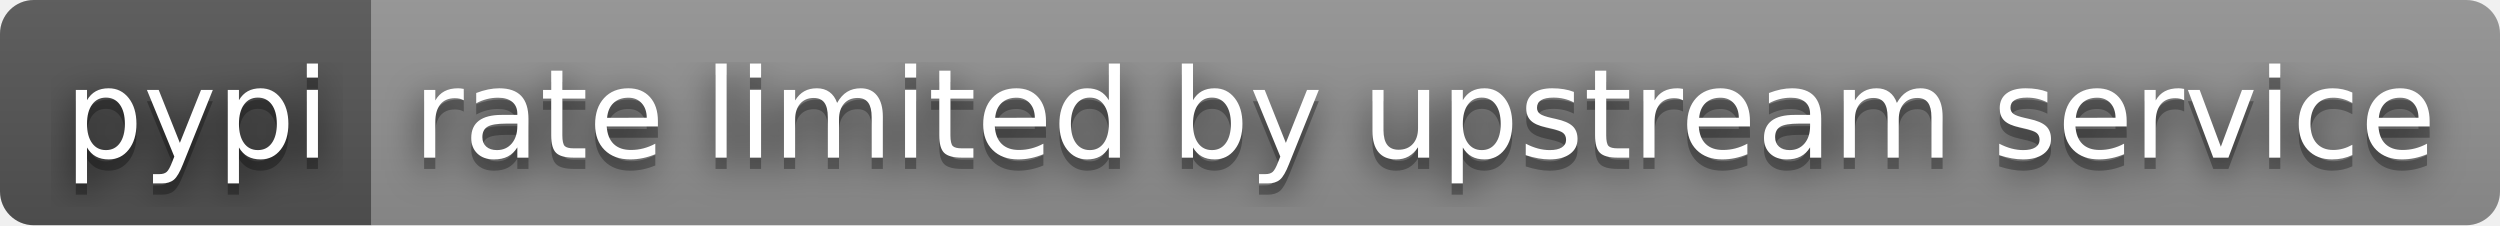
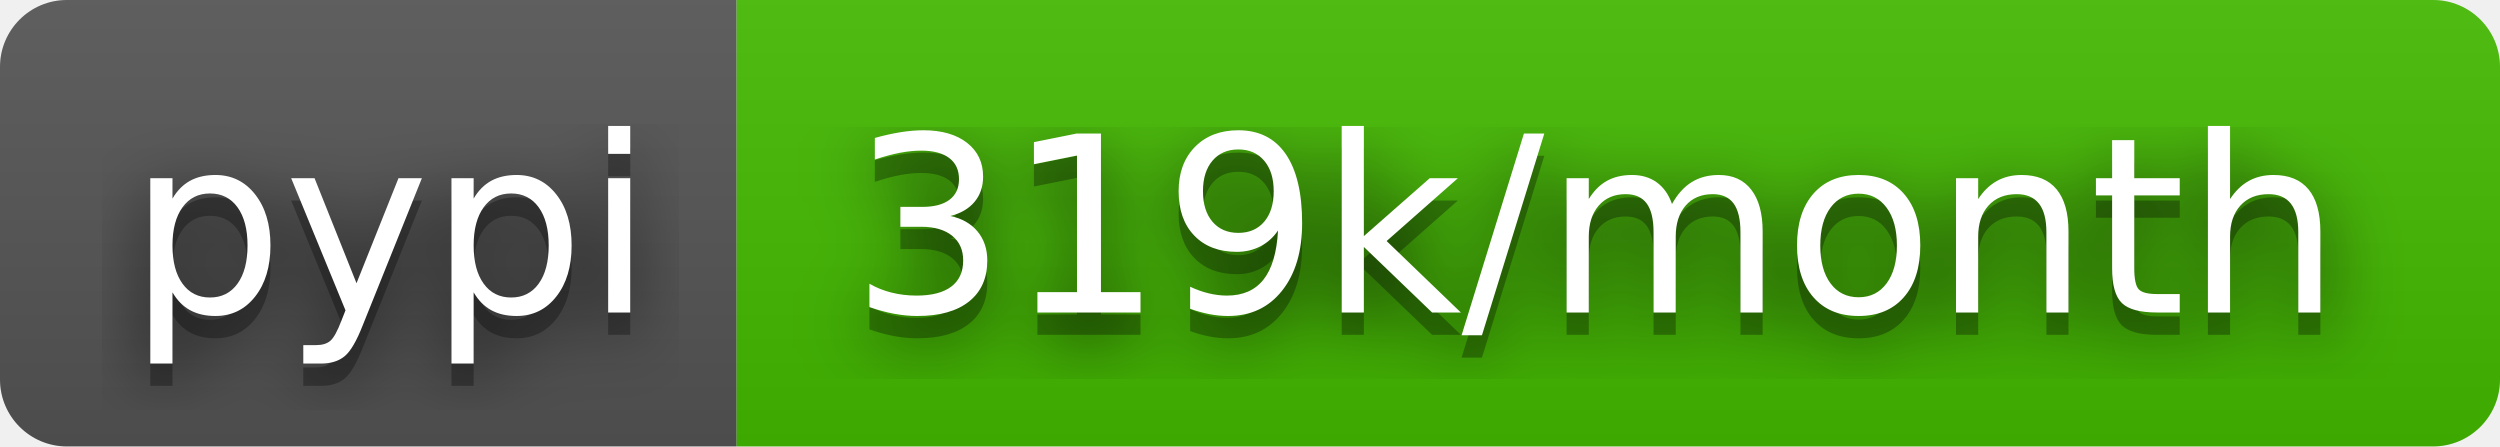
- <svg xmlns="http://www.w3.org/2000/svg" width="222" height="20" role="img" aria-label="pypi: rate limited by upstream service">
+ <svg xmlns="http://www.w3.org/2000/svg" width="112" height="20" role="img" aria-label="pypi: 319k/month">
  <filter id="blur">
    <feGaussianBlur stdDeviation="16" />
  </filter>
  <linearGradient id="s" x2="0" y2="100%">
    <stop offset="0" stop-color="#bbb" stop-opacity=".1" />
    <stop offset="1" stop-opacity=".1" />
  </linearGradient>
  <clipPath id="r">
-     <rect width="222" height="20" rx="3" />
+     <rect width="112" height="20" rx="3" />
  </clipPath>
  <g clip-path="url(#r)">
    <rect width="33" height="20" fill="#555" />
-     <rect x="33" width="189" height="20" fill="#939393" />
-     <rect width="222" height="20" fill="url(#s)" />
+     <rect x="33" width="79" height="20" fill="#4b0" />
+     <rect width="112" height="20" fill="url(#s)" />
  </g>
  <g fill="#fff" text-anchor="middle" font-family="Verdana,Geneva,DejaVu Sans,sans-serif" text-rendering="geometricPrecision" font-size="110">
    <g transform="scale(.1)">
      <g aria-hidden="true" fill="#010101">
        <text x="175" y="150" fill-opacity=".8" filter="url(#blur)" textLength="230">pypi</text>
        <text x="175" y="150" fill-opacity=".3" textLength="230">pypi</text>
      </g>
      <text x="175" y="140" textLength="230">pypi</text>
    </g>
    <g transform="scale(.1)">
      <g aria-hidden="true" fill="#010101">
-         <text x="1265" y="150" fill-opacity=".8" filter="url(#blur)" textLength="1790">rate limited by upstream service</text>
-         <text x="1265" y="150" fill-opacity=".3" textLength="1790">rate limited by upstream service</text>
+         <text x="715" y="150" fill-opacity=".8" filter="url(#blur)" textLength="690">319k/month</text>
+         <text x="715" y="150" fill-opacity=".3" textLength="690">319k/month</text>
      </g>
-       <text x="1265" y="140" textLength="1790">rate limited by upstream service</text>
+       <text x="715" y="140" textLength="690">319k/month</text>
    </g>
  </g>
</svg>
